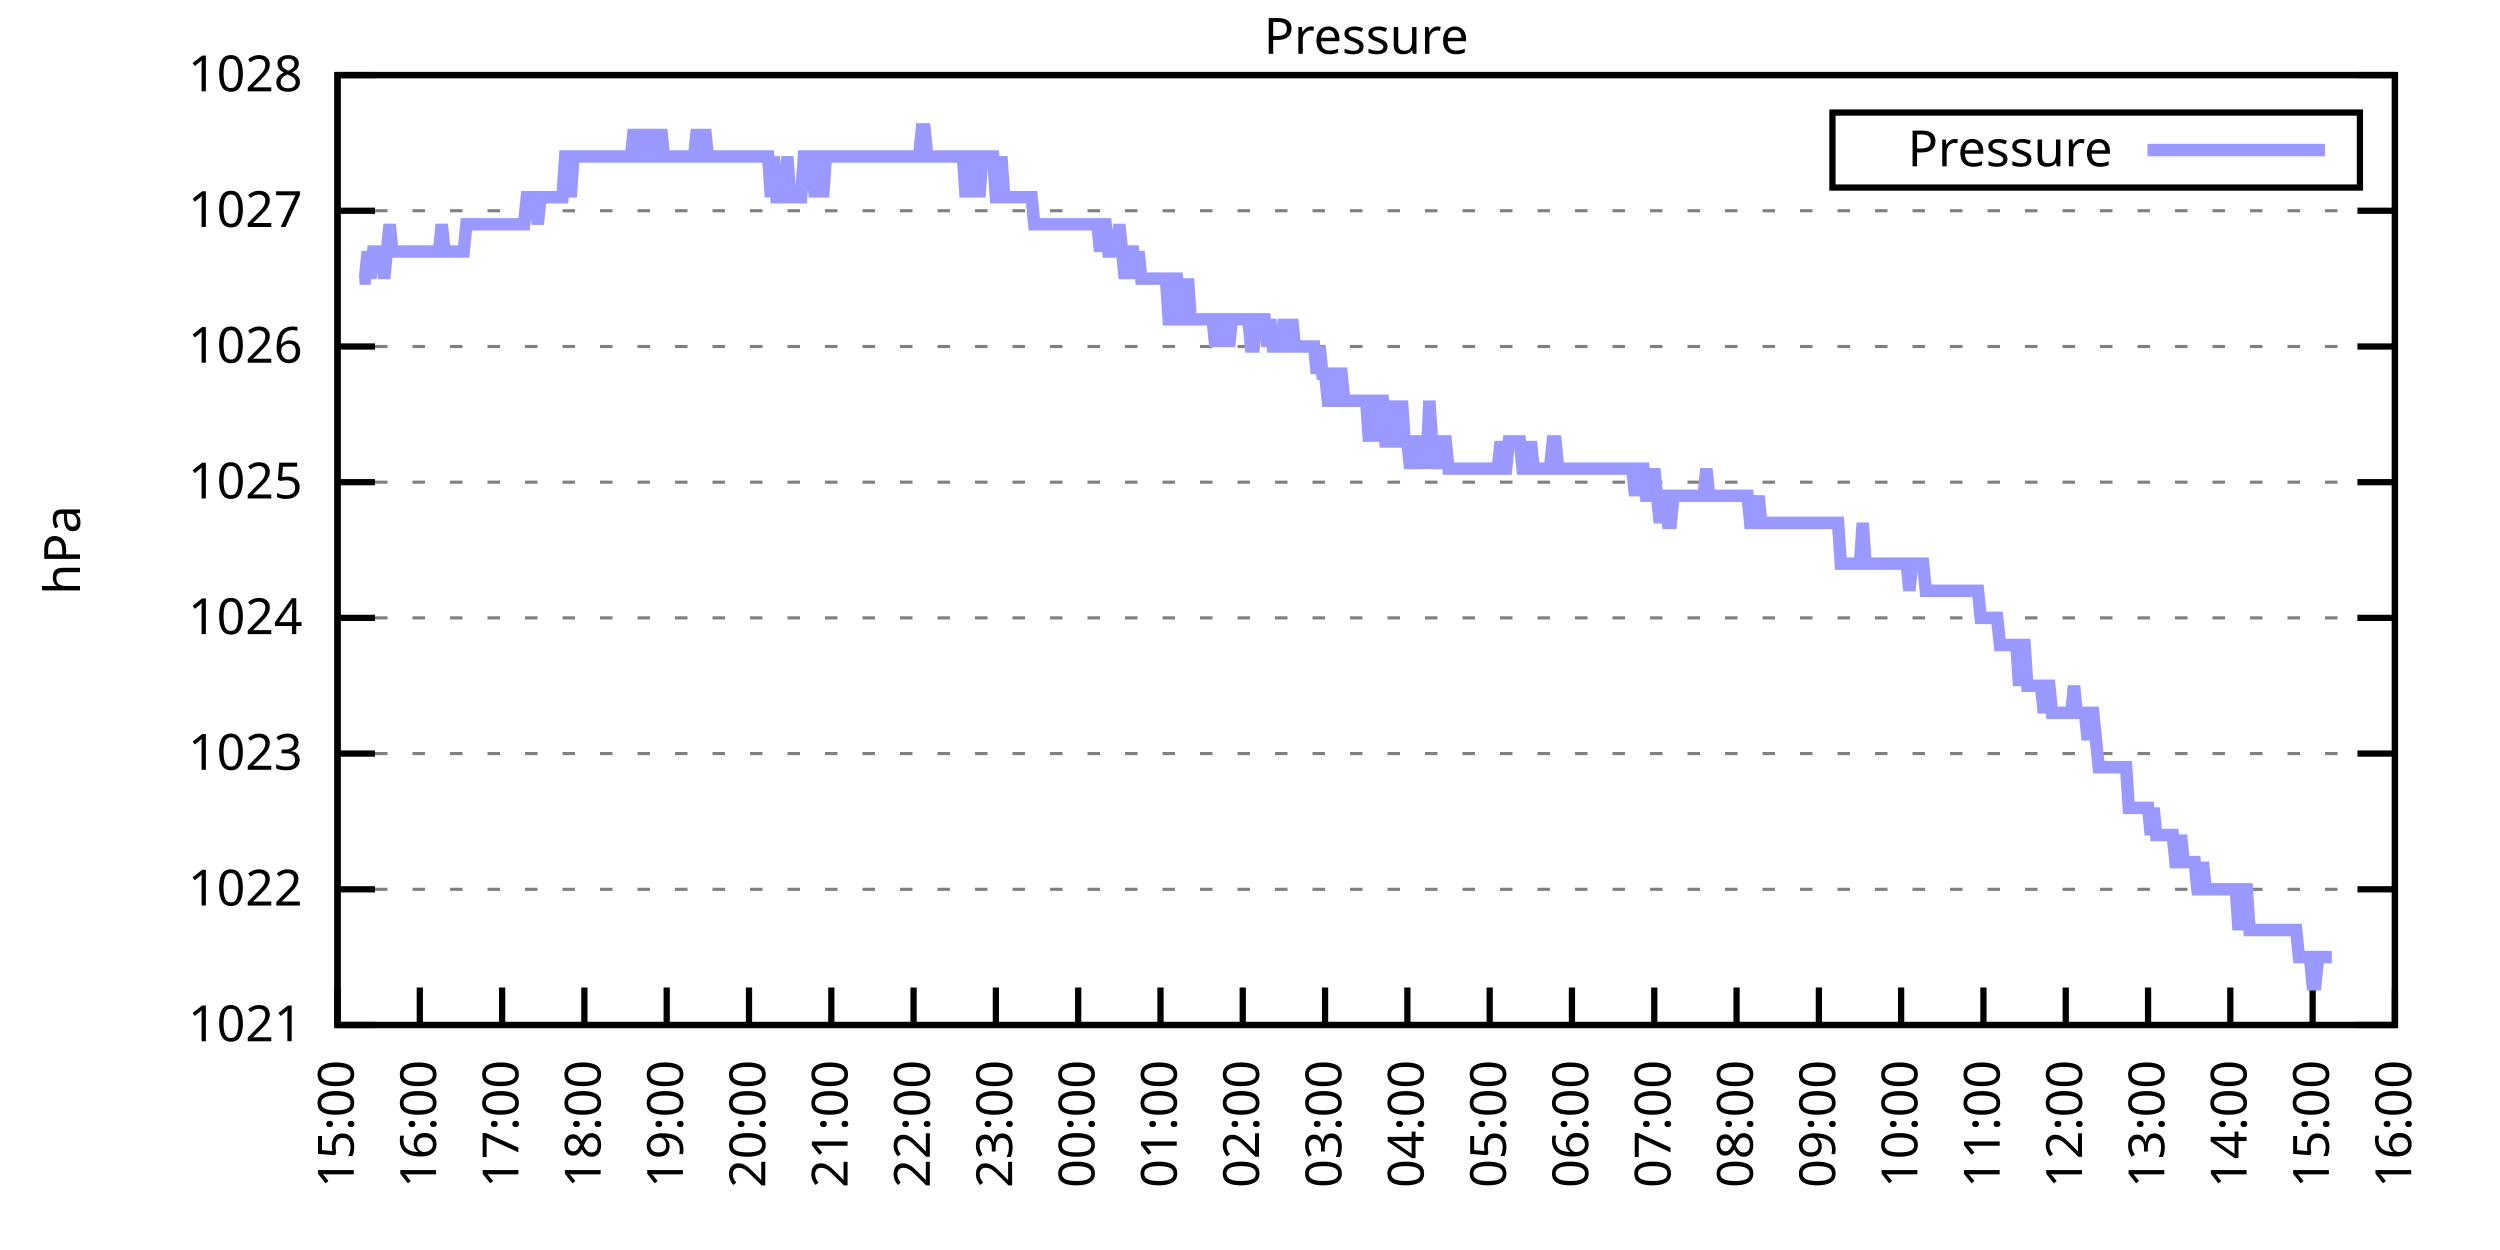
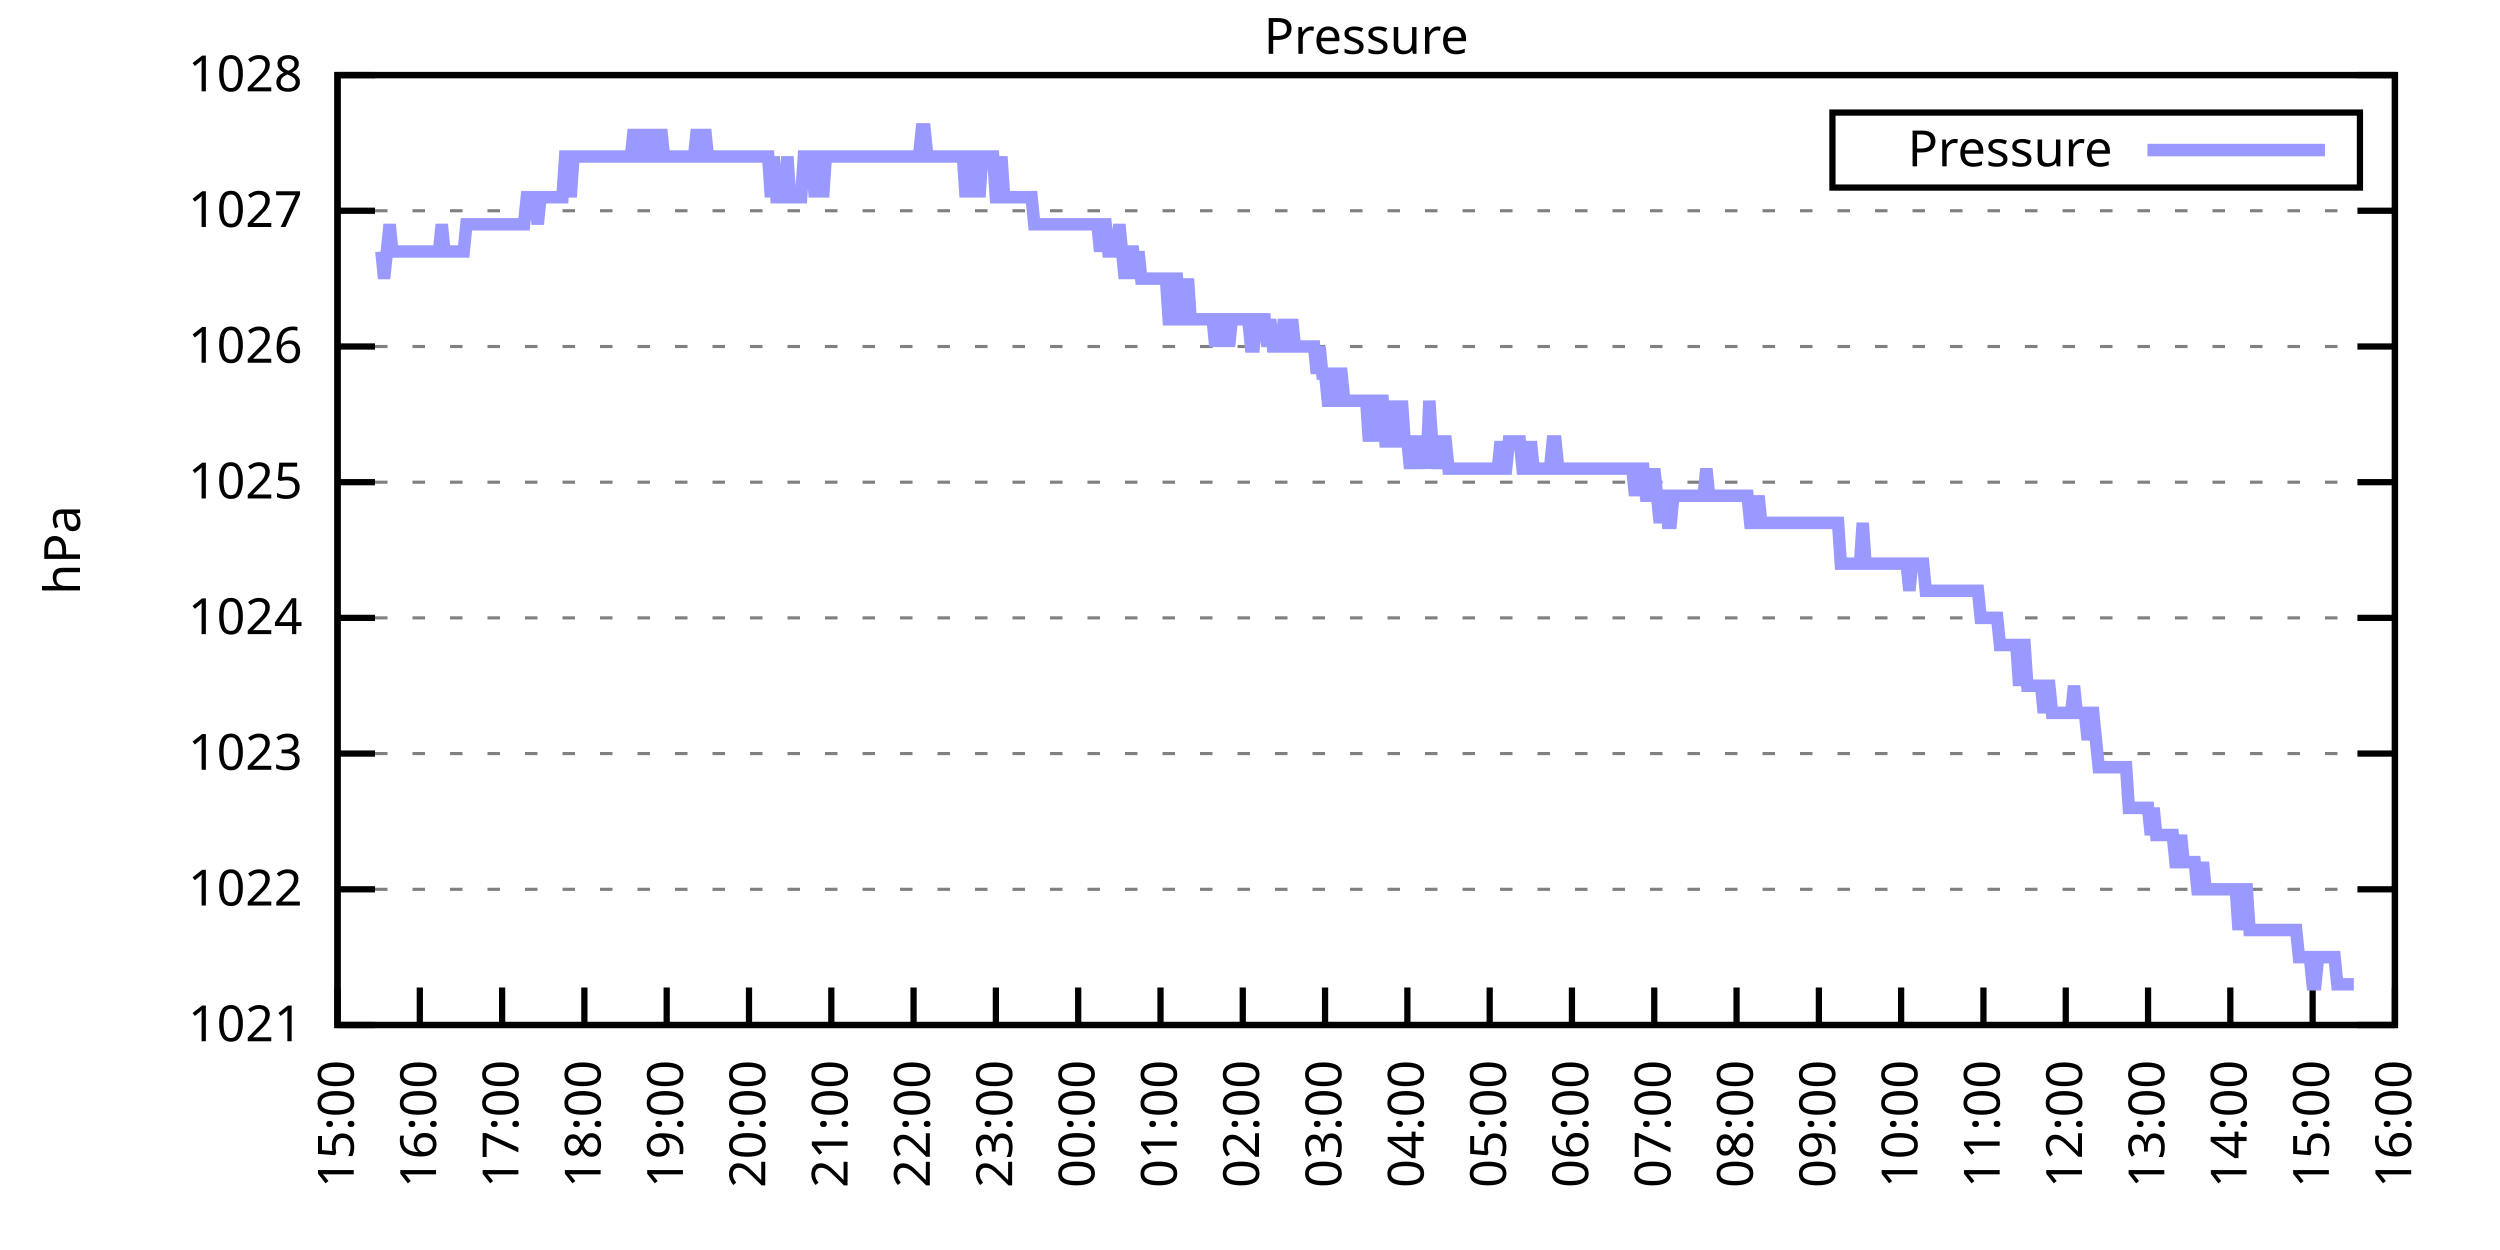
<svg xmlns="http://www.w3.org/2000/svg" xmlns:xlink="http://www.w3.org/1999/xlink" width="400" height="200" viewBox="0 0 400 200">
  <g id="gnuplot_canvas">
    <rect x="0" y="0" width="400" height="200" fill="none" />
    <defs>
      <circle id="gpDot" r="0.5" stroke-width="0.5" stroke="currentColor" />
      <path id="gpPt0" stroke-width="0.333" stroke="currentColor" d="M-1,0 h2 M0,-1 v2" />
      <path id="gpPt1" stroke-width="0.333" stroke="currentColor" d="M-1,-1 L1,1 M1,-1 L-1,1" />
      <path id="gpPt2" stroke-width="0.333" stroke="currentColor" d="M-1,0 L1,0 M0,-1 L0,1 M-1,-1 L1,1 M-1,1 L1,-1" />
      <rect id="gpPt3" stroke-width="0.333" stroke="currentColor" x="-1" y="-1" width="2" height="2" />
      <rect id="gpPt4" stroke-width="0.333" stroke="currentColor" fill="currentColor" x="-1" y="-1" width="2" height="2" />
      <circle id="gpPt5" stroke-width="0.333" stroke="currentColor" cx="0" cy="0" r="1" />
      <use xlink:href="#gpPt5" id="gpPt6" fill="currentColor" stroke="none" />
      <path id="gpPt7" stroke-width="0.333" stroke="currentColor" d="M0,-1.33 L-1.33,0.67 L1.33,0.67 z" />
      <use xlink:href="#gpPt7" id="gpPt8" fill="currentColor" stroke="none" />
      <use xlink:href="#gpPt7" id="gpPt9" stroke="currentColor" transform="rotate(180)" />
      <use xlink:href="#gpPt9" id="gpPt10" fill="currentColor" stroke="none" />
      <use xlink:href="#gpPt3" id="gpPt11" stroke="currentColor" transform="rotate(45)" />
      <use xlink:href="#gpPt11" id="gpPt12" fill="currentColor" stroke="none" />
      <path id="gpPt13" stroke-width="0.333" stroke="currentColor" d="M0,1.330 L1.265,0.411 L0.782,-1.067 L-0.782,-1.076 L-1.265,0.411 z" />
      <use xlink:href="#gpPt13" id="gpPt14" fill="currentColor" stroke="none" />
      <filter id="textbox" filterUnits="objectBoundingBox" x="0" y="0" height="1" width="1">
        <feFlood flood-color="white" flood-opacity="1" result="bgnd" />
        <feComposite in="SourceGraphic" in2="bgnd" operator="atop" />
      </filter>
      <filter id="greybox" filterUnits="objectBoundingBox" x="0" y="0" height="1" width="1">
        <feFlood flood-color="lightgrey" flood-opacity="1" result="grey" />
        <feComposite in="SourceGraphic" in2="grey" operator="atop" />
      </filter>
    </defs>
    <g fill="none" color="white" stroke="currentColor" stroke-width="1.00" stroke-linecap="butt" stroke-linejoin="miter">
</g>
    <g fill="none" color="black" stroke="currentColor" stroke-width="1.00" stroke-linecap="butt" stroke-linejoin="miter">
      <g stroke="none" shape-rendering="crispEdges">
        <polygon fill="rgb(255, 255, 255)" points="54.00,164.00 383.18,164.00 383.18,12.02 54.00,12.02 " />
      </g>
    </g>
    <g fill="none" color="black" stroke="currentColor" stroke-width="1.00" stroke-linecap="butt" stroke-linejoin="miter">
</g>
    <g fill="none" color="black" stroke="black" stroke-width="0.50" stroke-linecap="butt" stroke-linejoin="miter">
</g>
    <g fill="none" color="gray" stroke="currentColor" stroke-width="0.50" stroke-linecap="butt" stroke-linejoin="miter">
      <path stroke="gray" stroke-dasharray="2,4" class="gridline" d="M54.00,164.00 L383.19,164.00  " />
    </g>
    <g fill="none" color="gray" stroke="gray" stroke-width="1.00" stroke-linecap="butt" stroke-linejoin="miter">
</g>
    <g fill="none" color="black" stroke="currentColor" stroke-width="1.00" stroke-linecap="butt" stroke-linejoin="miter">
      <path stroke="black" d="M54.00,164.00 L60.00,164.00 M383.19,164.00 L377.19,164.00  " />
      <g transform="translate(48.40,166.60)" stroke="none" fill="black" font-family="Sans" font-size="8.00" text-anchor="end">
        <text>
          <tspan font-family="Sans"> 1021</tspan>
        </text>
      </g>
    </g>
    <g fill="none" color="black" stroke="currentColor" stroke-width="1.00" stroke-linecap="butt" stroke-linejoin="miter">
</g>
    <g fill="none" color="black" stroke="black" stroke-width="0.50" stroke-linecap="butt" stroke-linejoin="miter">
</g>
    <g fill="none" color="gray" stroke="currentColor" stroke-width="0.50" stroke-linecap="butt" stroke-linejoin="miter">
      <path stroke="gray" stroke-dasharray="2,4" class="gridline" d="M54.00,142.29 L383.19,142.29  " />
    </g>
    <g fill="none" color="gray" stroke="gray" stroke-width="1.00" stroke-linecap="butt" stroke-linejoin="miter">
</g>
    <g fill="none" color="black" stroke="currentColor" stroke-width="1.00" stroke-linecap="butt" stroke-linejoin="miter">
      <path stroke="black" d="M54.00,142.29 L60.00,142.29 M383.19,142.29 L377.19,142.29  " />
      <g transform="translate(48.40,144.89)" stroke="none" fill="black" font-family="Sans" font-size="8.00" text-anchor="end">
        <text>
          <tspan font-family="Sans"> 1022</tspan>
        </text>
      </g>
    </g>
    <g fill="none" color="black" stroke="currentColor" stroke-width="1.00" stroke-linecap="butt" stroke-linejoin="miter">
</g>
    <g fill="none" color="black" stroke="black" stroke-width="0.50" stroke-linecap="butt" stroke-linejoin="miter">
</g>
    <g fill="none" color="gray" stroke="currentColor" stroke-width="0.50" stroke-linecap="butt" stroke-linejoin="miter">
      <path stroke="gray" stroke-dasharray="2,4" class="gridline" d="M54.00,120.57 L383.19,120.57  " />
    </g>
    <g fill="none" color="gray" stroke="gray" stroke-width="1.00" stroke-linecap="butt" stroke-linejoin="miter">
</g>
    <g fill="none" color="black" stroke="currentColor" stroke-width="1.00" stroke-linecap="butt" stroke-linejoin="miter">
      <path stroke="black" d="M54.00,120.57 L60.00,120.57 M383.19,120.57 L377.19,120.57  " />
      <g transform="translate(48.40,123.17)" stroke="none" fill="black" font-family="Sans" font-size="8.00" text-anchor="end">
        <text>
          <tspan font-family="Sans"> 1023</tspan>
        </text>
      </g>
    </g>
    <g fill="none" color="black" stroke="currentColor" stroke-width="1.00" stroke-linecap="butt" stroke-linejoin="miter">
</g>
    <g fill="none" color="black" stroke="black" stroke-width="0.50" stroke-linecap="butt" stroke-linejoin="miter">
</g>
    <g fill="none" color="gray" stroke="currentColor" stroke-width="0.50" stroke-linecap="butt" stroke-linejoin="miter">
      <path stroke="gray" stroke-dasharray="2,4" class="gridline" d="M54.00,98.86 L383.19,98.86  " />
    </g>
    <g fill="none" color="gray" stroke="gray" stroke-width="1.00" stroke-linecap="butt" stroke-linejoin="miter">
</g>
    <g fill="none" color="black" stroke="currentColor" stroke-width="1.00" stroke-linecap="butt" stroke-linejoin="miter">
      <path stroke="black" d="M54.00,98.86 L60.00,98.86 M383.19,98.86 L377.19,98.86  " />
      <g transform="translate(48.40,101.46)" stroke="none" fill="black" font-family="Sans" font-size="8.00" text-anchor="end">
        <text>
          <tspan font-family="Sans"> 1024</tspan>
        </text>
      </g>
    </g>
    <g fill="none" color="black" stroke="currentColor" stroke-width="1.00" stroke-linecap="butt" stroke-linejoin="miter">
</g>
    <g fill="none" color="black" stroke="black" stroke-width="0.50" stroke-linecap="butt" stroke-linejoin="miter">
</g>
    <g fill="none" color="gray" stroke="currentColor" stroke-width="0.50" stroke-linecap="butt" stroke-linejoin="miter">
      <path stroke="gray" stroke-dasharray="2,4" class="gridline" d="M54.00,77.15 L383.19,77.15  " />
    </g>
    <g fill="none" color="gray" stroke="gray" stroke-width="1.00" stroke-linecap="butt" stroke-linejoin="miter">
</g>
    <g fill="none" color="black" stroke="currentColor" stroke-width="1.00" stroke-linecap="butt" stroke-linejoin="miter">
      <path stroke="black" d="M54.00,77.15 L60.00,77.15 M383.19,77.15 L377.19,77.15  " />
      <g transform="translate(48.40,79.75)" stroke="none" fill="black" font-family="Sans" font-size="8.00" text-anchor="end">
        <text>
          <tspan font-family="Sans"> 1025</tspan>
        </text>
      </g>
    </g>
    <g fill="none" color="black" stroke="currentColor" stroke-width="1.00" stroke-linecap="butt" stroke-linejoin="miter">
</g>
    <g fill="none" color="black" stroke="black" stroke-width="0.50" stroke-linecap="butt" stroke-linejoin="miter">
</g>
    <g fill="none" color="gray" stroke="currentColor" stroke-width="0.50" stroke-linecap="butt" stroke-linejoin="miter">
      <path stroke="gray" stroke-dasharray="2,4" class="gridline" d="M54.00,55.44 L383.19,55.44  " />
    </g>
    <g fill="none" color="gray" stroke="gray" stroke-width="1.00" stroke-linecap="butt" stroke-linejoin="miter">
</g>
    <g fill="none" color="black" stroke="currentColor" stroke-width="1.00" stroke-linecap="butt" stroke-linejoin="miter">
      <path stroke="black" d="M54.00,55.44 L60.00,55.44 M383.19,55.44 L377.19,55.44  " />
      <g transform="translate(48.40,58.04)" stroke="none" fill="black" font-family="Sans" font-size="8.00" text-anchor="end">
        <text>
          <tspan font-family="Sans"> 1026</tspan>
        </text>
      </g>
    </g>
    <g fill="none" color="black" stroke="currentColor" stroke-width="1.00" stroke-linecap="butt" stroke-linejoin="miter">
</g>
    <g fill="none" color="black" stroke="black" stroke-width="0.50" stroke-linecap="butt" stroke-linejoin="miter">
</g>
    <g fill="none" color="gray" stroke="currentColor" stroke-width="0.50" stroke-linecap="butt" stroke-linejoin="miter">
      <path stroke="gray" stroke-dasharray="2,4" class="gridline" d="M54.00,33.72 L383.19,33.72  " />
    </g>
    <g fill="none" color="gray" stroke="gray" stroke-width="1.00" stroke-linecap="butt" stroke-linejoin="miter">
</g>
    <g fill="none" color="black" stroke="currentColor" stroke-width="1.00" stroke-linecap="butt" stroke-linejoin="miter">
      <path stroke="black" d="M54.00,33.72 L60.00,33.72 M383.19,33.72 L377.19,33.72  " />
      <g transform="translate(48.40,36.32)" stroke="none" fill="black" font-family="Sans" font-size="8.00" text-anchor="end">
        <text>
          <tspan font-family="Sans"> 1027</tspan>
        </text>
      </g>
    </g>
    <g fill="none" color="black" stroke="currentColor" stroke-width="1.00" stroke-linecap="butt" stroke-linejoin="miter">
</g>
    <g fill="none" color="black" stroke="black" stroke-width="0.50" stroke-linecap="butt" stroke-linejoin="miter">
</g>
    <g fill="none" color="gray" stroke="currentColor" stroke-width="0.50" stroke-linecap="butt" stroke-linejoin="miter">
      <path stroke="gray" stroke-dasharray="2,4" class="gridline" d="M54.00,12.01 L383.19,12.01  " />
    </g>
    <g fill="none" color="gray" stroke="gray" stroke-width="1.00" stroke-linecap="butt" stroke-linejoin="miter">
</g>
    <g fill="none" color="black" stroke="currentColor" stroke-width="1.00" stroke-linecap="butt" stroke-linejoin="miter">
      <path stroke="black" d="M54.00,12.01 L60.00,12.01 M383.19,12.01 L377.19,12.01  " />
      <g transform="translate(48.40,14.61)" stroke="none" fill="black" font-family="Sans" font-size="8.00" text-anchor="end">
        <text>
          <tspan font-family="Sans"> 1028</tspan>
        </text>
      </g>
    </g>
    <g fill="none" color="black" stroke="currentColor" stroke-width="1.00" stroke-linecap="butt" stroke-linejoin="miter">
      <path stroke="black" d="M54.00,164.00 L54.00,158.00  " />
      <g transform="translate(56.60,169.60) rotate(270.00)" stroke="none" fill="black" font-family="Sans" font-size="8.00" text-anchor="end">
        <text>
          <tspan font-family="Sans">15:00</tspan>
        </text>
      </g>
    </g>
    <g fill="none" color="black" stroke="currentColor" stroke-width="1.00" stroke-linecap="butt" stroke-linejoin="miter">
      <path stroke="black" d="M67.17,164.00 L67.17,158.00  " />
      <g transform="translate(69.77,169.60) rotate(270.00)" stroke="none" fill="black" font-family="Sans" font-size="8.00" text-anchor="end">
        <text>
          <tspan font-family="Sans">16:00</tspan>
        </text>
      </g>
    </g>
    <g fill="none" color="black" stroke="currentColor" stroke-width="1.00" stroke-linecap="butt" stroke-linejoin="miter">
      <path stroke="black" d="M80.34,164.00 L80.34,158.00  " />
      <g transform="translate(82.94,169.60) rotate(270.00)" stroke="none" fill="black" font-family="Sans" font-size="8.00" text-anchor="end">
        <text>
          <tspan font-family="Sans">17:00</tspan>
        </text>
      </g>
    </g>
    <g fill="none" color="black" stroke="currentColor" stroke-width="1.00" stroke-linecap="butt" stroke-linejoin="miter">
      <path stroke="black" d="M93.50,164.00 L93.50,158.00  " />
      <g transform="translate(96.10,169.60) rotate(270.00)" stroke="none" fill="black" font-family="Sans" font-size="8.00" text-anchor="end">
        <text>
          <tspan font-family="Sans">18:00</tspan>
        </text>
      </g>
    </g>
    <g fill="none" color="black" stroke="currentColor" stroke-width="1.00" stroke-linecap="butt" stroke-linejoin="miter">
      <path stroke="black" d="M106.67,164.00 L106.67,158.00  " />
      <g transform="translate(109.27,169.60) rotate(270.00)" stroke="none" fill="black" font-family="Sans" font-size="8.00" text-anchor="end">
        <text>
          <tspan font-family="Sans">19:00</tspan>
        </text>
      </g>
    </g>
    <g fill="none" color="black" stroke="currentColor" stroke-width="1.00" stroke-linecap="butt" stroke-linejoin="miter">
      <path stroke="black" d="M119.84,164.00 L119.84,158.00  " />
      <g transform="translate(122.44,169.60) rotate(270.00)" stroke="none" fill="black" font-family="Sans" font-size="8.00" text-anchor="end">
        <text>
          <tspan font-family="Sans">20:00</tspan>
        </text>
      </g>
    </g>
    <g fill="none" color="black" stroke="currentColor" stroke-width="1.00" stroke-linecap="butt" stroke-linejoin="miter">
      <path stroke="black" d="M133.01,164.00 L133.01,158.00  " />
      <g transform="translate(135.61,169.60) rotate(270.00)" stroke="none" fill="black" font-family="Sans" font-size="8.00" text-anchor="end">
        <text>
          <tspan font-family="Sans">21:00</tspan>
        </text>
      </g>
    </g>
    <g fill="none" color="black" stroke="currentColor" stroke-width="1.00" stroke-linecap="butt" stroke-linejoin="miter">
      <path stroke="black" d="M146.17,164.00 L146.17,158.00  " />
      <g transform="translate(148.77,169.60) rotate(270.00)" stroke="none" fill="black" font-family="Sans" font-size="8.00" text-anchor="end">
        <text>
          <tspan font-family="Sans">22:00</tspan>
        </text>
      </g>
    </g>
    <g fill="none" color="black" stroke="currentColor" stroke-width="1.00" stroke-linecap="butt" stroke-linejoin="miter">
      <path stroke="black" d="M159.34,164.00 L159.34,158.00  " />
      <g transform="translate(161.94,169.60) rotate(270.00)" stroke="none" fill="black" font-family="Sans" font-size="8.00" text-anchor="end">
        <text>
          <tspan font-family="Sans">23:00</tspan>
        </text>
      </g>
    </g>
    <g fill="none" color="black" stroke="currentColor" stroke-width="1.00" stroke-linecap="butt" stroke-linejoin="miter">
      <path stroke="black" d="M172.51,164.00 L172.51,158.00  " />
      <g transform="translate(175.11,169.60) rotate(270.00)" stroke="none" fill="black" font-family="Sans" font-size="8.00" text-anchor="end">
        <text>
          <tspan font-family="Sans">00:00</tspan>
        </text>
      </g>
    </g>
    <g fill="none" color="black" stroke="currentColor" stroke-width="1.00" stroke-linecap="butt" stroke-linejoin="miter">
      <path stroke="black" d="M185.68,164.00 L185.68,158.00  " />
      <g transform="translate(188.28,169.60) rotate(270.00)" stroke="none" fill="black" font-family="Sans" font-size="8.00" text-anchor="end">
        <text>
          <tspan font-family="Sans">01:00</tspan>
        </text>
      </g>
    </g>
    <g fill="none" color="black" stroke="currentColor" stroke-width="1.00" stroke-linecap="butt" stroke-linejoin="miter">
      <path stroke="black" d="M198.84,164.00 L198.84,158.00  " />
      <g transform="translate(201.44,169.60) rotate(270.00)" stroke="none" fill="black" font-family="Sans" font-size="8.00" text-anchor="end">
        <text>
          <tspan font-family="Sans">02:00</tspan>
        </text>
      </g>
    </g>
    <g fill="none" color="black" stroke="currentColor" stroke-width="1.00" stroke-linecap="butt" stroke-linejoin="miter">
      <path stroke="black" d="M212.01,164.00 L212.01,158.00  " />
      <g transform="translate(214.61,169.60) rotate(270.00)" stroke="none" fill="black" font-family="Sans" font-size="8.00" text-anchor="end">
        <text>
          <tspan font-family="Sans">03:00</tspan>
        </text>
      </g>
    </g>
    <g fill="none" color="black" stroke="currentColor" stroke-width="1.00" stroke-linecap="butt" stroke-linejoin="miter">
      <path stroke="black" d="M225.18,164.00 L225.18,158.00  " />
      <g transform="translate(227.78,169.60) rotate(270.00)" stroke="none" fill="black" font-family="Sans" font-size="8.00" text-anchor="end">
        <text>
          <tspan font-family="Sans">04:00</tspan>
        </text>
      </g>
    </g>
    <g fill="none" color="black" stroke="currentColor" stroke-width="1.00" stroke-linecap="butt" stroke-linejoin="miter">
      <path stroke="black" d="M238.35,164.00 L238.35,158.00  " />
      <g transform="translate(240.95,169.60) rotate(270.00)" stroke="none" fill="black" font-family="Sans" font-size="8.00" text-anchor="end">
        <text>
          <tspan font-family="Sans">05:00</tspan>
        </text>
      </g>
    </g>
    <g fill="none" color="black" stroke="currentColor" stroke-width="1.00" stroke-linecap="butt" stroke-linejoin="miter">
      <path stroke="black" d="M251.51,164.00 L251.51,158.00  " />
      <g transform="translate(254.11,169.60) rotate(270.00)" stroke="none" fill="black" font-family="Sans" font-size="8.00" text-anchor="end">
        <text>
          <tspan font-family="Sans">06:00</tspan>
        </text>
      </g>
    </g>
    <g fill="none" color="black" stroke="currentColor" stroke-width="1.00" stroke-linecap="butt" stroke-linejoin="miter">
      <path stroke="black" d="M264.68,164.00 L264.68,158.00  " />
      <g transform="translate(267.28,169.60) rotate(270.00)" stroke="none" fill="black" font-family="Sans" font-size="8.00" text-anchor="end">
        <text>
          <tspan font-family="Sans">07:00</tspan>
        </text>
      </g>
    </g>
    <g fill="none" color="black" stroke="currentColor" stroke-width="1.00" stroke-linecap="butt" stroke-linejoin="miter">
      <path stroke="black" d="M277.85,164.00 L277.85,158.00  " />
      <g transform="translate(280.45,169.60) rotate(270.00)" stroke="none" fill="black" font-family="Sans" font-size="8.00" text-anchor="end">
        <text>
          <tspan font-family="Sans">08:00</tspan>
        </text>
      </g>
    </g>
    <g fill="none" color="black" stroke="currentColor" stroke-width="1.00" stroke-linecap="butt" stroke-linejoin="miter">
      <path stroke="black" d="M291.02,164.00 L291.02,158.00  " />
      <g transform="translate(293.62,169.60) rotate(270.00)" stroke="none" fill="black" font-family="Sans" font-size="8.00" text-anchor="end">
        <text>
          <tspan font-family="Sans">09:00</tspan>
        </text>
      </g>
    </g>
    <g fill="none" color="black" stroke="currentColor" stroke-width="1.00" stroke-linecap="butt" stroke-linejoin="miter">
      <path stroke="black" d="M304.18,164.00 L304.18,158.00  " />
      <g transform="translate(306.78,169.60) rotate(270.00)" stroke="none" fill="black" font-family="Sans" font-size="8.00" text-anchor="end">
        <text>
          <tspan font-family="Sans">10:00</tspan>
        </text>
      </g>
    </g>
    <g fill="none" color="black" stroke="currentColor" stroke-width="1.00" stroke-linecap="butt" stroke-linejoin="miter">
      <path stroke="black" d="M317.35,164.00 L317.35,158.00  " />
      <g transform="translate(319.95,169.60) rotate(270.00)" stroke="none" fill="black" font-family="Sans" font-size="8.00" text-anchor="end">
        <text>
          <tspan font-family="Sans">11:00</tspan>
        </text>
      </g>
    </g>
    <g fill="none" color="black" stroke="currentColor" stroke-width="1.00" stroke-linecap="butt" stroke-linejoin="miter">
      <path stroke="black" d="M330.52,164.00 L330.52,158.00  " />
      <g transform="translate(333.12,169.60) rotate(270.00)" stroke="none" fill="black" font-family="Sans" font-size="8.00" text-anchor="end">
        <text>
          <tspan font-family="Sans">12:00</tspan>
        </text>
      </g>
    </g>
    <g fill="none" color="black" stroke="currentColor" stroke-width="1.00" stroke-linecap="butt" stroke-linejoin="miter">
      <path stroke="black" d="M343.69,164.00 L343.69,158.00  " />
      <g transform="translate(346.29,169.60) rotate(270.00)" stroke="none" fill="black" font-family="Sans" font-size="8.00" text-anchor="end">
        <text>
          <tspan font-family="Sans">13:00</tspan>
        </text>
      </g>
    </g>
    <g fill="none" color="black" stroke="currentColor" stroke-width="1.00" stroke-linecap="butt" stroke-linejoin="miter">
      <path stroke="black" d="M356.85,164.00 L356.85,158.00  " />
      <g transform="translate(359.45,169.60) rotate(270.00)" stroke="none" fill="black" font-family="Sans" font-size="8.00" text-anchor="end">
        <text>
          <tspan font-family="Sans">14:00</tspan>
        </text>
      </g>
    </g>
    <g fill="none" color="black" stroke="currentColor" stroke-width="1.00" stroke-linecap="butt" stroke-linejoin="miter">
      <path stroke="black" d="M370.02,164.00 L370.02,158.00  " />
      <g transform="translate(372.62,169.60) rotate(270.00)" stroke="none" fill="black" font-family="Sans" font-size="8.00" text-anchor="end">
        <text>
          <tspan font-family="Sans">15:00</tspan>
        </text>
      </g>
    </g>
    <g fill="none" color="black" stroke="currentColor" stroke-width="1.00" stroke-linecap="butt" stroke-linejoin="miter">
      <path stroke="black" d="M383.19,164.00 L383.19,158.00  " />
      <g transform="translate(385.79,169.60) rotate(270.00)" stroke="none" fill="black" font-family="Sans" font-size="8.00" text-anchor="end">
        <text>
          <tspan font-family="Sans">16:00</tspan>
        </text>
      </g>
    </g>
    <g fill="none" color="black" stroke="currentColor" stroke-width="1.00" stroke-linecap="butt" stroke-linejoin="miter">
</g>
    <g fill="none" color="black" stroke="currentColor" stroke-width="1.00" stroke-linecap="butt" stroke-linejoin="miter">
      <path stroke="black" d="M54.00,12.01 L54.00,164.00 L383.19,164.00 L383.19,12.01 L54.00,12.01 Z  " />
    </g>
    <g fill="none" color="black" stroke="currentColor" stroke-width="1.00" stroke-linecap="butt" stroke-linejoin="miter">
</g>
    <g fill="none" color="black" stroke="currentColor" stroke-width="1.00" stroke-linecap="butt" stroke-linejoin="miter">
      <path stroke="black" d="M293.19,30.01 L293.19,18.01 L377.59,18.01 L377.59,30.01 L293.19,30.01 Z  " />
    </g>
    <g id="Pressure_plot_1">
      <g fill="none" color="white" stroke="black" stroke-width="2.00" stroke-linecap="butt" stroke-linejoin="miter">
</g>
      <g fill="none" color="black" stroke="currentColor" stroke-width="2.00" stroke-linecap="butt" stroke-linejoin="miter">
        <g transform="translate(337.99,26.61)" stroke="none" fill="black" font-family="Sans" font-size="8.00" text-anchor="end">
          <text>
            <tspan font-family="Sans">Pressure</tspan>
          </text>
        </g>
      </g>
      <g fill="none" color="black" stroke="currentColor" stroke-width="2.00" stroke-linecap="butt" stroke-linejoin="miter">
-         <path stroke="rgb(153, 153, 255)" d="M343.59,24.01 L371.99,24.01 M57.51,44.58 L57.95,44.58 L58.39,44.58 L58.83,40.24 L59.27,44.58 L59.71,40.24   L60.14,40.24 L60.58,40.24 L61.02,40.24 L61.46,44.58 L61.90,40.24 L62.34,35.89 L62.78,40.24 L63.22,40.24   L63.66,40.24 L64.10,40.24 L64.53,40.24 L64.97,40.24 L65.41,40.24 L65.85,40.24 L66.29,40.24 L66.73,40.24   L67.17,40.24 L67.61,40.24 L68.05,40.24 L68.48,40.24 L68.92,40.24 L69.36,40.24 L69.80,40.24 L70.24,40.24   L70.68,35.89 L71.12,40.24 L71.56,40.24 L72.00,40.24 L72.43,40.24 L72.87,40.24 L73.31,40.24 L73.75,40.24   L74.19,40.24 L74.63,35.89 L75.07,35.89 L75.51,35.89 L75.95,35.89 L76.38,35.89 L76.82,35.89 L77.26,35.89   L77.70,35.89 L78.14,35.89 L78.58,35.89 L79.02,35.89 L79.46,35.89 L79.90,35.89 L80.34,35.89 L80.77,35.89   L81.21,35.89 L81.65,35.89 L82.09,35.89 L82.53,35.89 L82.97,35.89 L83.41,35.89 L83.85,35.89 L84.29,31.55   L84.72,31.55 L85.16,31.55 L85.60,31.55 L86.04,35.89 L86.48,31.55 L86.92,31.55 L87.36,31.55 L87.80,31.55   L88.24,31.55 L88.67,31.55 L89.11,31.55 L89.55,31.55 L89.99,31.55 L90.43,25.04 L90.87,25.04 L91.31,31.55   L91.75,25.04 L92.19,25.04 L92.62,25.04 L93.06,25.04 L93.50,25.04 L93.94,25.04 L94.38,25.04 L94.82,25.04   L95.26,25.04 L95.70,25.04 L96.14,25.04 L96.58,25.04 L97.01,25.04 L97.45,25.04 L97.89,25.04 L98.33,25.04   L98.77,25.04 L99.21,25.04 L99.65,25.04 L100.09,25.04 L100.53,25.04 L100.96,25.04 L101.40,20.70 L101.84,25.04   L102.28,25.04 L102.72,20.70 L103.16,25.04 L103.60,25.04 L104.04,25.04 L104.48,20.70 L104.91,25.04 L105.35,25.04   L105.79,20.70 L106.23,25.04 L106.67,25.04 L107.11,25.04 L107.55,25.04 L107.99,25.04 L108.43,25.04 L108.87,25.04   L109.30,25.04 L109.74,25.04 L110.18,25.04 L110.62,25.04 L111.06,25.04 L111.50,20.70 L111.94,25.04 L112.38,25.04   L112.82,20.70 L113.25,25.04 L113.69,25.04 L114.13,25.04 L114.57,25.04 L115.01,25.04 L115.45,25.04 L115.89,25.04   L116.33,25.04 L116.77,25.04 L117.20,25.04 L117.64,25.04 L118.08,25.04 L118.52,25.04 L118.96,25.04 L119.40,25.04   L119.84,25.04 L120.28,25.04 L120.72,25.04 L121.15,25.04 L121.59,25.04 L122.03,25.04 L122.47,25.04 L122.91,25.04   L123.35,31.55 L123.79,25.04 L124.23,31.55 L124.67,31.55 L125.11,31.55 L125.54,31.55 L125.98,25.04 L126.42,31.55   L126.86,31.55 L127.30,31.55 L127.74,31.55 L128.18,31.55 L128.62,25.04 L129.06,25.04 L129.49,25.04 L129.93,25.04   L130.37,31.55 L130.81,25.04 L131.25,25.04 L131.69,31.55 L132.13,25.04 L132.57,25.04 L133.01,25.04 L133.44,25.04   L133.88,25.04 L134.32,25.04 L134.76,25.04 L135.20,25.04 L135.64,25.04 L136.08,25.04 L136.52,25.04 L136.96,25.04   L137.39,25.04 L137.83,25.04 L138.27,25.04 L138.71,25.04 L139.15,25.04 L139.59,25.04 L140.03,25.04 L140.47,25.04   L140.91,25.04 L141.35,25.04 L141.78,25.04 L142.22,25.04 L142.66,25.04 L143.10,25.04 L143.54,25.04 L143.98,25.04   L144.42,25.04 L144.86,25.04 L145.30,25.04 L145.73,25.04 L146.17,25.04 L146.61,25.04 L147.05,25.04 L147.49,20.70   L147.93,20.70 L148.37,25.04 L148.81,25.04 L149.25,25.04 L149.68,25.04 L150.12,25.04 L150.56,25.04 L151.00,25.04   L151.44,25.04 L151.88,25.04 L152.32,25.04 L152.76,25.04 L153.20,25.04 L153.63,25.04 L154.07,25.04 L154.51,31.55   L154.95,25.04 L155.39,25.04 L155.83,31.55 L156.27,25.04 L156.71,31.55 L157.15,25.04 L157.59,25.04 L158.02,25.04   L158.46,25.04 L158.90,25.04 L159.34,31.55 L159.78,31.55 L160.22,25.04 L160.66,31.55 L161.10,31.55 L161.54,31.55   L161.97,31.55 L162.41,31.55 L162.85,31.55 L163.29,31.55 L163.73,31.55 L164.17,31.55 L164.61,31.55 L165.05,31.55   L165.49,35.89 L165.92,35.89 L166.36,35.89 L166.80,35.89 L167.24,35.89 L167.68,35.89 L168.12,35.89 L168.56,35.89   L169.00,35.89 L169.44,35.89 L169.87,35.89 L170.31,35.89 L170.75,35.89 L171.19,35.89 L171.63,35.89 L172.07,35.89   L172.51,35.89 L172.95,35.89 L173.39,35.89 L173.83,35.89 L174.26,35.89 L174.70,35.89 L175.14,35.89 L175.58,35.89   L176.02,40.24 L176.46,35.89 L176.90,35.89 L177.34,40.24 L177.78,40.24 L178.21,40.24 L178.65,40.24 L179.09,35.89   L179.53,40.24 L179.97,44.58 L180.41,40.24 L180.85,40.24 L181.29,40.24 L181.73,44.58 L182.16,40.24 L182.60,44.58   L183.04,44.58 L183.48,44.58 L183.92,44.58 L184.36,44.58 L184.80,44.58 L185.24,44.58 L185.68,44.58 L186.11,44.58   L186.55,44.58 L186.99,51.09 L187.43,51.09 L187.87,44.58 L188.31,44.58 L188.75,51.09 L189.19,51.09 L189.63,51.09   L190.07,44.58 L190.50,51.09 L190.94,51.09 L191.38,51.09 L191.82,51.09 L192.26,51.09 L192.70,51.09 L193.14,51.09   L193.58,51.09 L194.02,51.09 L194.45,55.44 L194.89,51.09 L195.33,51.09 L195.77,55.44 L196.21,51.09 L196.65,55.44   L197.09,51.09 L197.53,51.09 L197.97,51.09 L198.40,51.09 L198.84,51.09 L199.28,51.09 L199.72,51.09 L200.16,55.44   L200.60,55.44 L201.04,51.09 L201.48,51.09 L201.92,51.09 L202.35,51.09 L202.79,55.44 L203.23,51.09 L203.67,55.44   L204.11,55.44 L204.55,55.44 L204.99,55.44 L205.43,51.09 L205.87,55.44 L206.31,55.44 L206.74,51.09 L207.18,55.44   L207.62,55.44 L208.06,55.44 L208.50,55.44 L208.94,55.44 L209.38,55.44 L209.82,55.44 L210.26,55.44 L210.69,59.78   L211.13,55.44 L211.57,59.78 L212.01,59.78 L212.45,64.12 L212.89,64.12 L213.33,64.12 L213.77,59.78 L214.21,59.78   L214.64,59.78 L215.08,64.12 L215.52,64.12 L215.96,64.12 L216.40,64.12 L216.84,64.12 L217.28,64.12 L217.72,64.12   L218.16,64.12 L218.60,64.12 L219.03,70.63 L219.47,64.12 L219.91,64.12 L220.35,70.63 L220.79,64.12 L221.23,64.12   L221.67,70.63 L222.11,70.63 L222.55,70.63 L222.98,64.12 L223.42,70.63 L223.86,70.63 L224.30,64.12 L224.74,70.63   L225.18,70.63 L225.62,74.98 L226.06,70.63 L226.50,74.98 L226.93,70.63 L227.37,70.63 L227.81,70.63 L228.25,74.98   L228.69,64.12 L229.13,70.63 L229.57,70.63 L230.01,74.98 L230.45,70.63 L230.88,70.63 L231.32,70.63 L231.76,74.98   L232.20,74.98 L232.64,74.98 L233.08,74.98 L233.52,74.98 L233.96,74.98 L234.40,74.98 L234.84,74.98 L235.27,74.98   L235.71,74.98 L236.15,74.98 L236.59,74.98 L237.03,74.98 L237.47,74.98 L237.91,74.98 L238.35,74.98 L238.79,74.98   L239.22,74.98 L239.66,74.98 L240.10,70.63 L240.54,74.98 L240.98,74.98 L241.42,70.63 L241.86,70.63 L242.30,70.63   L242.74,70.63 L243.17,70.63 L243.61,74.98 L244.05,74.98 L244.49,74.98 L244.93,70.63 L245.37,74.98 L245.81,74.98   L246.25,74.98 L246.69,74.98 L247.12,74.98 L247.56,74.98 L248.00,74.98 L248.44,70.63 L248.88,70.63 L249.32,74.98   L249.76,74.98 L250.20,74.98 L250.64,74.98 L251.08,74.98 L251.51,74.98 L251.95,74.98 L252.39,74.98 L252.83,74.98   L253.27,74.98 L253.71,74.98 L254.15,74.98 L254.59,74.98 L255.03,74.98 L255.46,74.98 L255.90,74.98 L256.34,74.98   L256.78,74.98 L257.22,74.98 L257.66,74.98 L258.10,74.98 L258.54,74.98 L258.98,74.98 L259.41,74.98 L259.85,74.98   L260.29,74.98 L260.73,74.98 L261.17,74.98 L261.61,79.32 L262.05,74.98 L262.49,74.98 L262.93,74.98 L263.36,79.32   L263.80,79.32 L264.24,79.32 L264.68,74.98 L265.12,79.32 L265.56,83.66 L266.00,79.32 L266.44,79.32 L266.88,83.66   L267.32,83.66 L267.75,79.32 L268.19,79.32 L268.63,79.32 L269.07,79.32 L269.51,79.32 L269.95,79.32 L270.39,79.32   L270.83,79.32 L271.27,79.32 L271.70,79.32 L272.14,79.32 L272.58,79.32 L273.02,74.98 L273.46,79.32 L273.90,79.32   L274.34,79.32 L274.78,79.32 L275.22,79.32 L275.65,79.32 L276.09,79.32 L276.53,79.32 L276.97,79.32 L277.41,79.32   L277.85,79.32 L278.29,79.32 L278.73,79.32 L279.17,79.32 L279.60,79.32 L280.04,83.66 L280.48,83.66 L280.92,83.66   L281.36,79.32 L281.80,83.66 L282.24,83.66 L282.68,83.66 L283.12,83.66 L283.56,83.66 L283.99,83.66 L284.43,83.66   L284.87,83.66 L285.31,83.66 L285.75,83.66 L286.19,83.66 L286.63,83.66 L287.07,83.66 L287.51,83.66 L287.94,83.66   L288.38,83.66 L288.82,83.66 L289.26,83.66 L289.70,83.66 L290.14,83.66 L290.58,83.66 L291.02,83.66 L291.46,83.66   L291.89,83.66 L292.33,83.66 L292.77,83.66 L293.21,83.66 L293.65,83.66 L294.09,83.66 L294.53,90.18 L294.97,90.18   L295.41,90.18 L295.84,90.18 L296.28,90.18 L296.72,90.18 L297.16,90.18 L297.60,90.18 L298.04,83.66 L298.48,90.18   L298.92,90.18 L299.36,90.18 L299.80,90.18 L300.23,90.18 L300.67,90.18 L301.11,90.18 L301.55,90.18 L301.99,90.18   L302.43,90.18 L302.87,90.18 L303.31,90.18 L303.75,90.18 L304.18,90.18 L304.62,90.18 L305.06,90.18 L305.50,94.52   L305.94,90.18 L306.38,90.18 L306.82,90.18 L307.26,90.18 L307.70,90.18 L308.13,94.52 L308.57,94.52 L309.01,94.52   L309.45,94.52 L309.89,94.52 L310.33,94.52 L310.77,94.52 L311.21,94.52 L311.65,94.52 L312.08,94.52 L312.52,94.52   L312.96,94.52 L313.40,94.52 L313.84,94.52 L314.28,94.52 L314.72,94.52 L315.16,94.52 L315.60,94.52 L316.04,94.52   L316.47,94.52 L316.91,98.86 L317.35,98.86 L317.79,98.86 L318.23,98.86 L318.67,98.86 L319.11,98.86 L319.55,98.86   L319.99,103.20 L320.42,103.20 L320.86,103.20 L321.30,103.20 L321.74,103.20 L322.18,103.20 L322.62,103.20 L323.06,109.72   L323.50,103.20 L323.94,103.20 L324.37,109.72 L324.81,109.72 L325.25,109.72 L325.69,109.72 L326.13,109.72 L326.57,109.72   L327.01,114.06 L327.45,109.72 L327.89,109.72 L328.33,114.06 L328.76,114.06 L329.20,114.06 L329.64,114.06 L330.08,114.06   L330.52,114.06 L330.96,114.06 L331.40,114.06 L331.84,109.72 L332.28,114.06 L332.71,114.06 L333.15,114.06 L333.59,114.06   L334.03,118.40 L334.47,114.06 L334.91,114.06 L335.35,118.40 L335.79,122.75 L336.23,122.75 L336.66,122.75 L337.10,122.75   L337.54,122.75 L337.98,122.75 L338.42,122.75 L338.86,122.75 L339.30,122.75 L339.74,122.75 L340.18,122.75 L340.61,129.26   L341.05,129.26 L341.49,129.26 L341.93,129.26 L342.37,129.26 L342.81,129.26 L343.25,129.26 L343.69,129.26 L344.13,133.60   L344.57,129.26 L345.00,133.60 L345.44,133.60 L345.88,133.60 L346.32,133.60 L346.76,133.60 L347.20,133.60 L347.64,133.60   L348.08,137.94 L348.52,137.94 L348.95,133.60 L349.39,137.94 L349.83,137.94 L350.27,137.94 L350.71,137.94 L351.15,137.94   L351.59,142.29 L352.03,142.29 L352.47,137.94 L352.90,142.29 L353.34,142.29 L353.78,142.29 L354.22,142.29 L354.66,142.29   L355.10,142.29 L355.54,142.29 L355.98,142.29 L356.42,142.29 L356.85,142.29 L357.29,142.29 L357.73,142.29 L358.17,148.80   L358.61,142.29 L359.05,142.29 L359.49,142.29 L359.93,148.80 L360.37,148.80 L360.81,148.80 L361.24,148.80 L361.68,148.80   L362.12,148.80 L362.56,148.80 L363.00,148.80 L363.44,148.80 L363.88,148.80 L364.32,148.80 L364.76,148.80 L365.19,148.80   L365.63,148.80 L366.07,148.80 L366.51,148.80 L366.95,148.80 L367.39,148.80 L367.83,153.14 L368.27,153.14 L368.71,153.14   L369.14,153.14 L369.58,153.14 L370.02,157.49 L370.46,157.49 L370.90,153.14 L371.34,153.14 L371.78,153.14 L372.22,153.14   L372.66,153.14 L373.09,153.14  " />
+         <path stroke="rgb(153, 153, 255)" d="M343.59,24.01 L371.99,24.01 M61.02,40.24 L61.46,44.58 L61.90,40.24 L62.34,35.89 L62.78,40.24 L63.22,40.24   L63.66,40.24 L64.10,40.24 L64.53,40.24 L64.97,40.24 L65.41,40.24 L65.85,40.24 L66.29,40.24 L66.73,40.24   L67.17,40.24 L67.61,40.24 L68.05,40.24 L68.48,40.24 L68.92,40.24 L69.36,40.24 L69.80,40.24 L70.24,40.24   L70.68,35.89 L71.12,40.24 L71.56,40.24 L72.00,40.24 L72.43,40.24 L72.87,40.24 L73.31,40.24 L73.75,40.24   L74.19,40.24 L74.63,35.89 L75.07,35.89 L75.51,35.89 L75.95,35.89 L76.38,35.89 L76.82,35.89 L77.26,35.89   L77.70,35.89 L78.14,35.89 L78.58,35.89 L79.02,35.89 L79.46,35.89 L79.90,35.89 L80.34,35.89 L80.77,35.89   L81.21,35.89 L81.65,35.89 L82.09,35.89 L82.53,35.89 L82.97,35.89 L83.41,35.89 L83.85,35.89 L84.29,31.55   L84.72,31.55 L85.16,31.55 L85.60,31.55 L86.04,35.89 L86.48,31.55 L86.92,31.55 L87.36,31.55 L87.80,31.55   L88.24,31.55 L88.67,31.55 L89.11,31.55 L89.55,31.55 L89.99,31.55 L90.43,25.04 L90.87,25.04 L91.31,31.55   L91.75,25.04 L92.19,25.04 L92.62,25.04 L93.06,25.04 L93.50,25.04 L93.94,25.04 L94.38,25.04 L94.82,25.04   L95.26,25.04 L95.70,25.04 L96.14,25.04 L96.58,25.04 L97.01,25.04 L97.45,25.04 L97.89,25.04 L98.33,25.04   L98.77,25.04 L99.21,25.04 L99.65,25.04 L100.09,25.04 L100.53,25.04 L100.96,25.04 L101.40,20.70 L101.84,25.04   L102.28,25.04 L102.72,20.70 L103.16,25.04 L103.60,25.04 L104.04,25.04 L104.48,20.70 L104.91,25.04 L105.35,25.04   L105.79,20.70 L106.23,25.04 L106.67,25.04 L107.11,25.04 L107.55,25.04 L107.99,25.04 L108.43,25.04 L108.87,25.04   L109.30,25.04 L109.74,25.04 L110.18,25.04 L110.62,25.04 L111.06,25.04 L111.50,20.70 L111.94,25.04 L112.38,25.04   L112.82,20.70 L113.25,25.04 L113.69,25.04 L114.13,25.04 L114.57,25.04 L115.01,25.04 L115.45,25.04 L115.89,25.04   L116.33,25.04 L116.77,25.04 L117.20,25.04 L117.64,25.04 L118.08,25.04 L118.52,25.04 L118.96,25.04 L119.40,25.04   L119.84,25.04 L120.28,25.04 L120.72,25.04 L121.15,25.04 L121.59,25.04 L122.03,25.04 L122.47,25.04 L122.91,25.04   L123.35,31.55 L123.79,25.04 L124.23,31.55 L124.67,31.55 L125.11,31.55 L125.54,31.55 L125.98,25.04 L126.42,31.55   L126.86,31.55 L127.30,31.55 L127.74,31.55 L128.18,31.55 L128.62,25.04 L129.06,25.04 L129.49,25.04 L129.93,25.04   L130.37,31.55 L130.81,25.04 L131.25,25.04 L131.69,31.55 L132.13,25.04 L132.57,25.04 L133.01,25.04 L133.44,25.04   L133.88,25.04 L134.32,25.04 L134.76,25.04 L135.20,25.04 L135.64,25.04 L136.08,25.04 L136.52,25.04 L136.96,25.04   L137.39,25.04 L137.83,25.04 L138.27,25.04 L138.71,25.04 L139.15,25.04 L139.59,25.04 L140.03,25.04 L140.47,25.04   L140.91,25.04 L141.35,25.04 L141.78,25.04 L142.22,25.04 L142.66,25.04 L143.10,25.04 L143.54,25.04 L143.98,25.04   L144.42,25.04 L144.86,25.04 L145.30,25.04 L145.73,25.04 L146.17,25.04 L146.61,25.04 L147.05,25.04 L147.49,20.70   L147.93,20.70 L148.37,25.04 L148.81,25.04 L149.25,25.04 L149.68,25.04 L150.12,25.04 L150.56,25.04 L151.00,25.04   L151.44,25.04 L151.88,25.04 L152.32,25.04 L152.76,25.04 L153.20,25.04 L153.63,25.04 L154.07,25.04 L154.51,31.55   L154.95,25.04 L155.39,25.04 L155.83,31.55 L156.27,25.04 L156.71,31.55 L157.15,25.04 L157.59,25.04 L158.02,25.04   L158.46,25.04 L158.90,25.04 L159.34,31.55 L159.78,31.55 L160.22,25.04 L160.66,31.55 L161.10,31.55 L161.54,31.55   L161.97,31.55 L162.41,31.55 L162.85,31.55 L163.29,31.55 L163.73,31.55 L164.17,31.55 L164.61,31.55 L165.05,31.55   L165.49,35.89 L165.92,35.89 L166.36,35.89 L166.80,35.89 L167.24,35.89 L167.68,35.89 L168.12,35.89 L168.56,35.89   L169.00,35.89 L169.44,35.89 L169.87,35.89 L170.31,35.89 L170.75,35.89 L171.19,35.89 L171.63,35.89 L172.07,35.89   L172.51,35.89 L172.95,35.89 L173.39,35.89 L173.83,35.89 L174.26,35.89 L174.70,35.89 L175.14,35.89 L175.58,35.89   L176.02,40.24 L176.46,35.89 L176.90,35.89 L177.34,40.24 L177.78,40.24 L178.21,40.24 L178.65,40.24 L179.09,35.89   L179.53,40.24 L179.97,44.58 L180.41,40.24 L180.85,40.24 L181.29,40.24 L181.73,44.58 L182.16,40.24 L182.60,44.58   L183.04,44.58 L183.48,44.58 L183.92,44.58 L184.36,44.58 L184.80,44.58 L185.24,44.58 L185.68,44.58 L186.11,44.58   L186.55,44.58 L186.99,51.09 L187.43,51.09 L187.87,44.58 L188.31,44.58 L188.75,51.09 L189.19,51.09 L189.63,51.09   L190.07,44.58 L190.50,51.09 L190.94,51.09 L191.38,51.09 L191.82,51.09 L192.26,51.09 L192.70,51.09 L193.14,51.09   L193.58,51.09 L194.02,51.09 L194.45,55.44 L194.89,51.09 L195.33,51.09 L195.77,55.44 L196.21,51.09 L196.65,55.44   L197.09,51.09 L197.53,51.09 L197.97,51.09 L198.40,51.09 L198.84,51.09 L199.28,51.09 L199.72,51.09 L200.16,55.44   L200.60,55.44 L201.04,51.09 L201.48,51.09 L201.92,51.09 L202.35,51.09 L202.79,55.44 L203.23,51.09 L203.67,55.44   L204.11,55.44 L204.55,55.44 L204.99,55.44 L205.43,51.09 L205.87,55.44 L206.31,55.44 L206.74,51.09 L207.18,55.44   L207.62,55.44 L208.06,55.44 L208.50,55.44 L208.94,55.44 L209.38,55.44 L209.82,55.44 L210.26,55.44 L210.69,59.78   L211.13,55.44 L211.57,59.78 L212.01,59.78 L212.45,64.12 L212.89,64.12 L213.33,64.12 L213.77,59.78 L214.21,59.78   L214.64,59.78 L215.08,64.12 L215.52,64.12 L215.96,64.12 L216.40,64.12 L216.84,64.12 L217.28,64.12 L217.72,64.12   L218.16,64.12 L218.60,64.12 L219.03,70.63 L219.47,64.12 L219.91,64.12 L220.35,70.63 L220.79,64.12 L221.23,64.12   L221.67,70.63 L222.11,70.63 L222.55,70.63 L222.98,64.12 L223.42,70.63 L223.86,70.63 L224.30,64.12 L224.74,70.63   L225.18,70.63 L225.62,74.98 L226.06,70.63 L226.50,74.98 L226.93,70.63 L227.37,70.63 L227.81,70.63 L228.25,74.98   L228.69,64.12 L229.13,70.63 L229.57,70.63 L230.01,74.98 L230.45,70.63 L230.88,70.63 L231.32,70.63 L231.76,74.98   L232.20,74.98 L232.64,74.98 L233.08,74.98 L233.52,74.98 L233.96,74.98 L234.40,74.98 L234.84,74.98 L235.27,74.98   L235.71,74.98 L236.15,74.98 L236.59,74.98 L237.03,74.98 L237.47,74.98 L237.91,74.98 L238.35,74.98 L238.79,74.98   L239.22,74.98 L239.66,74.98 L240.10,70.63 L240.54,74.98 L240.98,74.98 L241.42,70.63 L241.86,70.63 L242.30,70.63   L242.74,70.63 L243.17,70.63 L243.61,74.98 L244.05,74.98 L244.49,74.98 L244.93,70.63 L245.37,74.98 L245.81,74.98   L246.25,74.98 L246.69,74.98 L247.12,74.98 L247.56,74.98 L248.00,74.98 L248.44,70.63 L248.88,70.63 L249.32,74.98   L249.76,74.98 L250.20,74.98 L250.64,74.98 L251.08,74.98 L251.51,74.98 L251.95,74.98 L252.39,74.98 L252.83,74.98   L253.27,74.98 L253.71,74.98 L254.15,74.98 L254.59,74.98 L255.03,74.98 L255.46,74.98 L255.90,74.98 L256.34,74.98   L256.78,74.98 L257.22,74.98 L257.66,74.98 L258.10,74.98 L258.54,74.98 L258.98,74.98 L259.41,74.98 L259.85,74.98   L260.29,74.98 L260.73,74.98 L261.17,74.98 L261.61,79.32 L262.05,74.98 L262.49,74.98 L262.93,74.98 L263.36,79.32   L263.80,79.32 L264.24,79.32 L264.68,74.98 L265.12,79.32 L265.56,83.66 L266.00,79.32 L266.44,79.32 L266.88,83.66   L267.32,83.66 L267.75,79.32 L268.19,79.32 L268.63,79.32 L269.07,79.32 L269.51,79.32 L269.95,79.32 L270.39,79.32   L270.83,79.32 L271.27,79.32 L271.70,79.32 L272.14,79.32 L272.58,79.32 L273.02,74.98 L273.46,79.32 L273.90,79.32   L274.34,79.32 L274.78,79.32 L275.22,79.32 L275.65,79.32 L276.09,79.32 L276.53,79.32 L276.97,79.32 L277.41,79.32   L277.85,79.32 L278.29,79.32 L278.73,79.32 L279.17,79.32 L279.60,79.32 L280.04,83.66 L280.48,83.66 L280.92,83.66   L281.36,79.32 L281.80,83.66 L282.24,83.66 L282.68,83.66 L283.12,83.66 L283.56,83.66 L283.99,83.66 L284.43,83.66   L284.87,83.66 L285.31,83.66 L285.75,83.66 L286.19,83.66 L286.63,83.66 L287.07,83.66 L287.51,83.66 L287.94,83.66   L288.38,83.66 L288.82,83.66 L289.26,83.66 L289.70,83.66 L290.14,83.66 L290.58,83.66 L291.02,83.66 L291.46,83.66   L291.89,83.66 L292.33,83.66 L292.77,83.66 L293.21,83.66 L293.65,83.66 L294.09,83.66 L294.53,90.18 L294.97,90.18   L295.41,90.18 L295.84,90.18 L296.28,90.18 L296.72,90.18 L297.16,90.18 L297.60,90.18 L298.04,83.66 L298.48,90.18   L298.92,90.18 L299.36,90.18 L299.80,90.18 L300.23,90.18 L300.67,90.18 L301.11,90.18 L301.55,90.18 L301.99,90.18   L302.43,90.18 L302.87,90.18 L303.31,90.18 L303.75,90.18 L304.18,90.18 L304.62,90.18 L305.06,90.18 L305.50,94.52   L305.94,90.18 L306.38,90.18 L306.82,90.18 L307.26,90.18 L307.70,90.18 L308.13,94.52 L308.57,94.52 L309.01,94.52   L309.45,94.52 L309.89,94.52 L310.33,94.52 L310.77,94.52 L311.21,94.52 L311.65,94.52 L312.08,94.52 L312.52,94.52   L312.96,94.52 L313.40,94.52 L313.84,94.52 L314.28,94.52 L314.72,94.52 L315.16,94.52 L315.60,94.52 L316.04,94.52   L316.47,94.52 L316.91,98.86 L317.35,98.86 L317.79,98.86 L318.23,98.86 L318.67,98.86 L319.11,98.86 L319.55,98.86   L319.99,103.20 L320.42,103.20 L320.86,103.20 L321.30,103.20 L321.74,103.20 L322.18,103.20 L322.62,103.20 L323.06,109.72   L323.50,103.20 L323.94,103.20 L324.37,109.72 L324.81,109.72 L325.25,109.72 L325.69,109.72 L326.13,109.72 L326.57,109.72   L327.01,114.06 L327.45,109.72 L327.89,109.72 L328.33,114.06 L328.76,114.06 L329.20,114.06 L329.64,114.06 L330.08,114.06   L330.52,114.06 L330.96,114.06 L331.40,114.06 L331.84,109.72 L332.28,114.06 L332.71,114.06 L333.15,114.06 L333.59,114.06   L334.03,118.40 L334.47,114.06 L334.91,114.06 L335.35,118.40 L335.79,122.75 L336.23,122.75 L336.66,122.75 L337.10,122.75   L337.54,122.75 L337.98,122.75 L338.42,122.75 L338.86,122.75 L339.30,122.75 L339.74,122.75 L340.18,122.75 L340.61,129.26   L341.05,129.26 L341.49,129.26 L341.93,129.26 L342.37,129.26 L342.81,129.26 L343.25,129.26 L343.69,129.26 L344.13,133.60   L344.57,129.26 L345.00,133.60 L345.44,133.60 L345.88,133.60 L346.32,133.60 L346.76,133.60 L347.20,133.60 L347.64,133.60   L348.08,137.94 L348.52,137.94 L348.95,133.60 L349.39,137.94 L349.83,137.94 L350.27,137.94 L350.71,137.94 L351.15,137.94   L351.59,142.29 L352.03,142.29 L352.47,137.94 L352.90,142.29 L353.34,142.29 L353.78,142.29 L354.22,142.29 L354.66,142.29   L355.10,142.29 L355.54,142.29 L355.98,142.29 L356.42,142.29 L356.85,142.29 L357.29,142.29 L357.73,142.29 L358.17,148.80   L358.61,142.29 L359.05,142.29 L359.49,142.29 L359.93,148.80 L360.37,148.80 L360.81,148.80 L361.24,148.80 L361.68,148.80   L362.12,148.80 L362.56,148.80 L363.00,148.80 L363.44,148.80 L363.88,148.80 L364.32,148.80 L364.76,148.80 L365.19,148.80   L365.63,148.80 L366.07,148.80 L366.51,148.80 L366.95,148.80 L367.39,148.80 L367.83,153.14 L368.27,153.14 L368.71,153.14   L369.14,153.14 L369.58,153.14 L370.02,157.49 L370.46,157.49 L370.90,153.14 L371.34,153.14 L371.78,153.14 L372.22,153.14   L372.66,153.14 L373.09,153.14 L373.53,153.14 L373.97,157.49 L374.41,157.49 L374.85,157.49 L375.29,157.49 L375.73,157.49   L376.17,157.49 L376.61,157.49  " />
      </g>
    </g>
    <g fill="none" color="black" stroke="currentColor" stroke-width="2.00" stroke-linecap="butt" stroke-linejoin="miter">
</g>
    <g fill="none" color="black" stroke="black" stroke-width="1.00" stroke-linecap="butt" stroke-linejoin="miter">
</g>
    <g fill="none" color="black" stroke="currentColor" stroke-width="1.00" stroke-linecap="butt" stroke-linejoin="miter">
      <path stroke="black" d="M54.00,12.01 L54.00,164.00 L383.19,164.00 L383.19,12.01 L54.00,12.01 Z  " />
      <g transform="translate(12.80,88.01) rotate(270.00)" stroke="none" fill="black" font-family="Sans" font-size="8.00" text-anchor="middle">
        <text>
          <tspan font-family="Sans">hPa</tspan>
        </text>
      </g>
    </g>
    <g fill="none" color="black" stroke="currentColor" stroke-width="1.00" stroke-linecap="butt" stroke-linejoin="miter">
</g>
    <g fill="none" color="black" stroke="currentColor" stroke-width="1.00" stroke-linecap="butt" stroke-linejoin="miter">
      <g transform="translate(218.59,8.61)" stroke="none" fill="black" font-family="Sans" font-size="8.00" text-anchor="middle">
        <text>
          <tspan font-family="Sans">Pressure</tspan>
        </text>
      </g>
    </g>
    <g fill="none" color="black" stroke="currentColor" stroke-width="1.00" stroke-linecap="butt" stroke-linejoin="miter">
</g>
  </g>
</svg>
